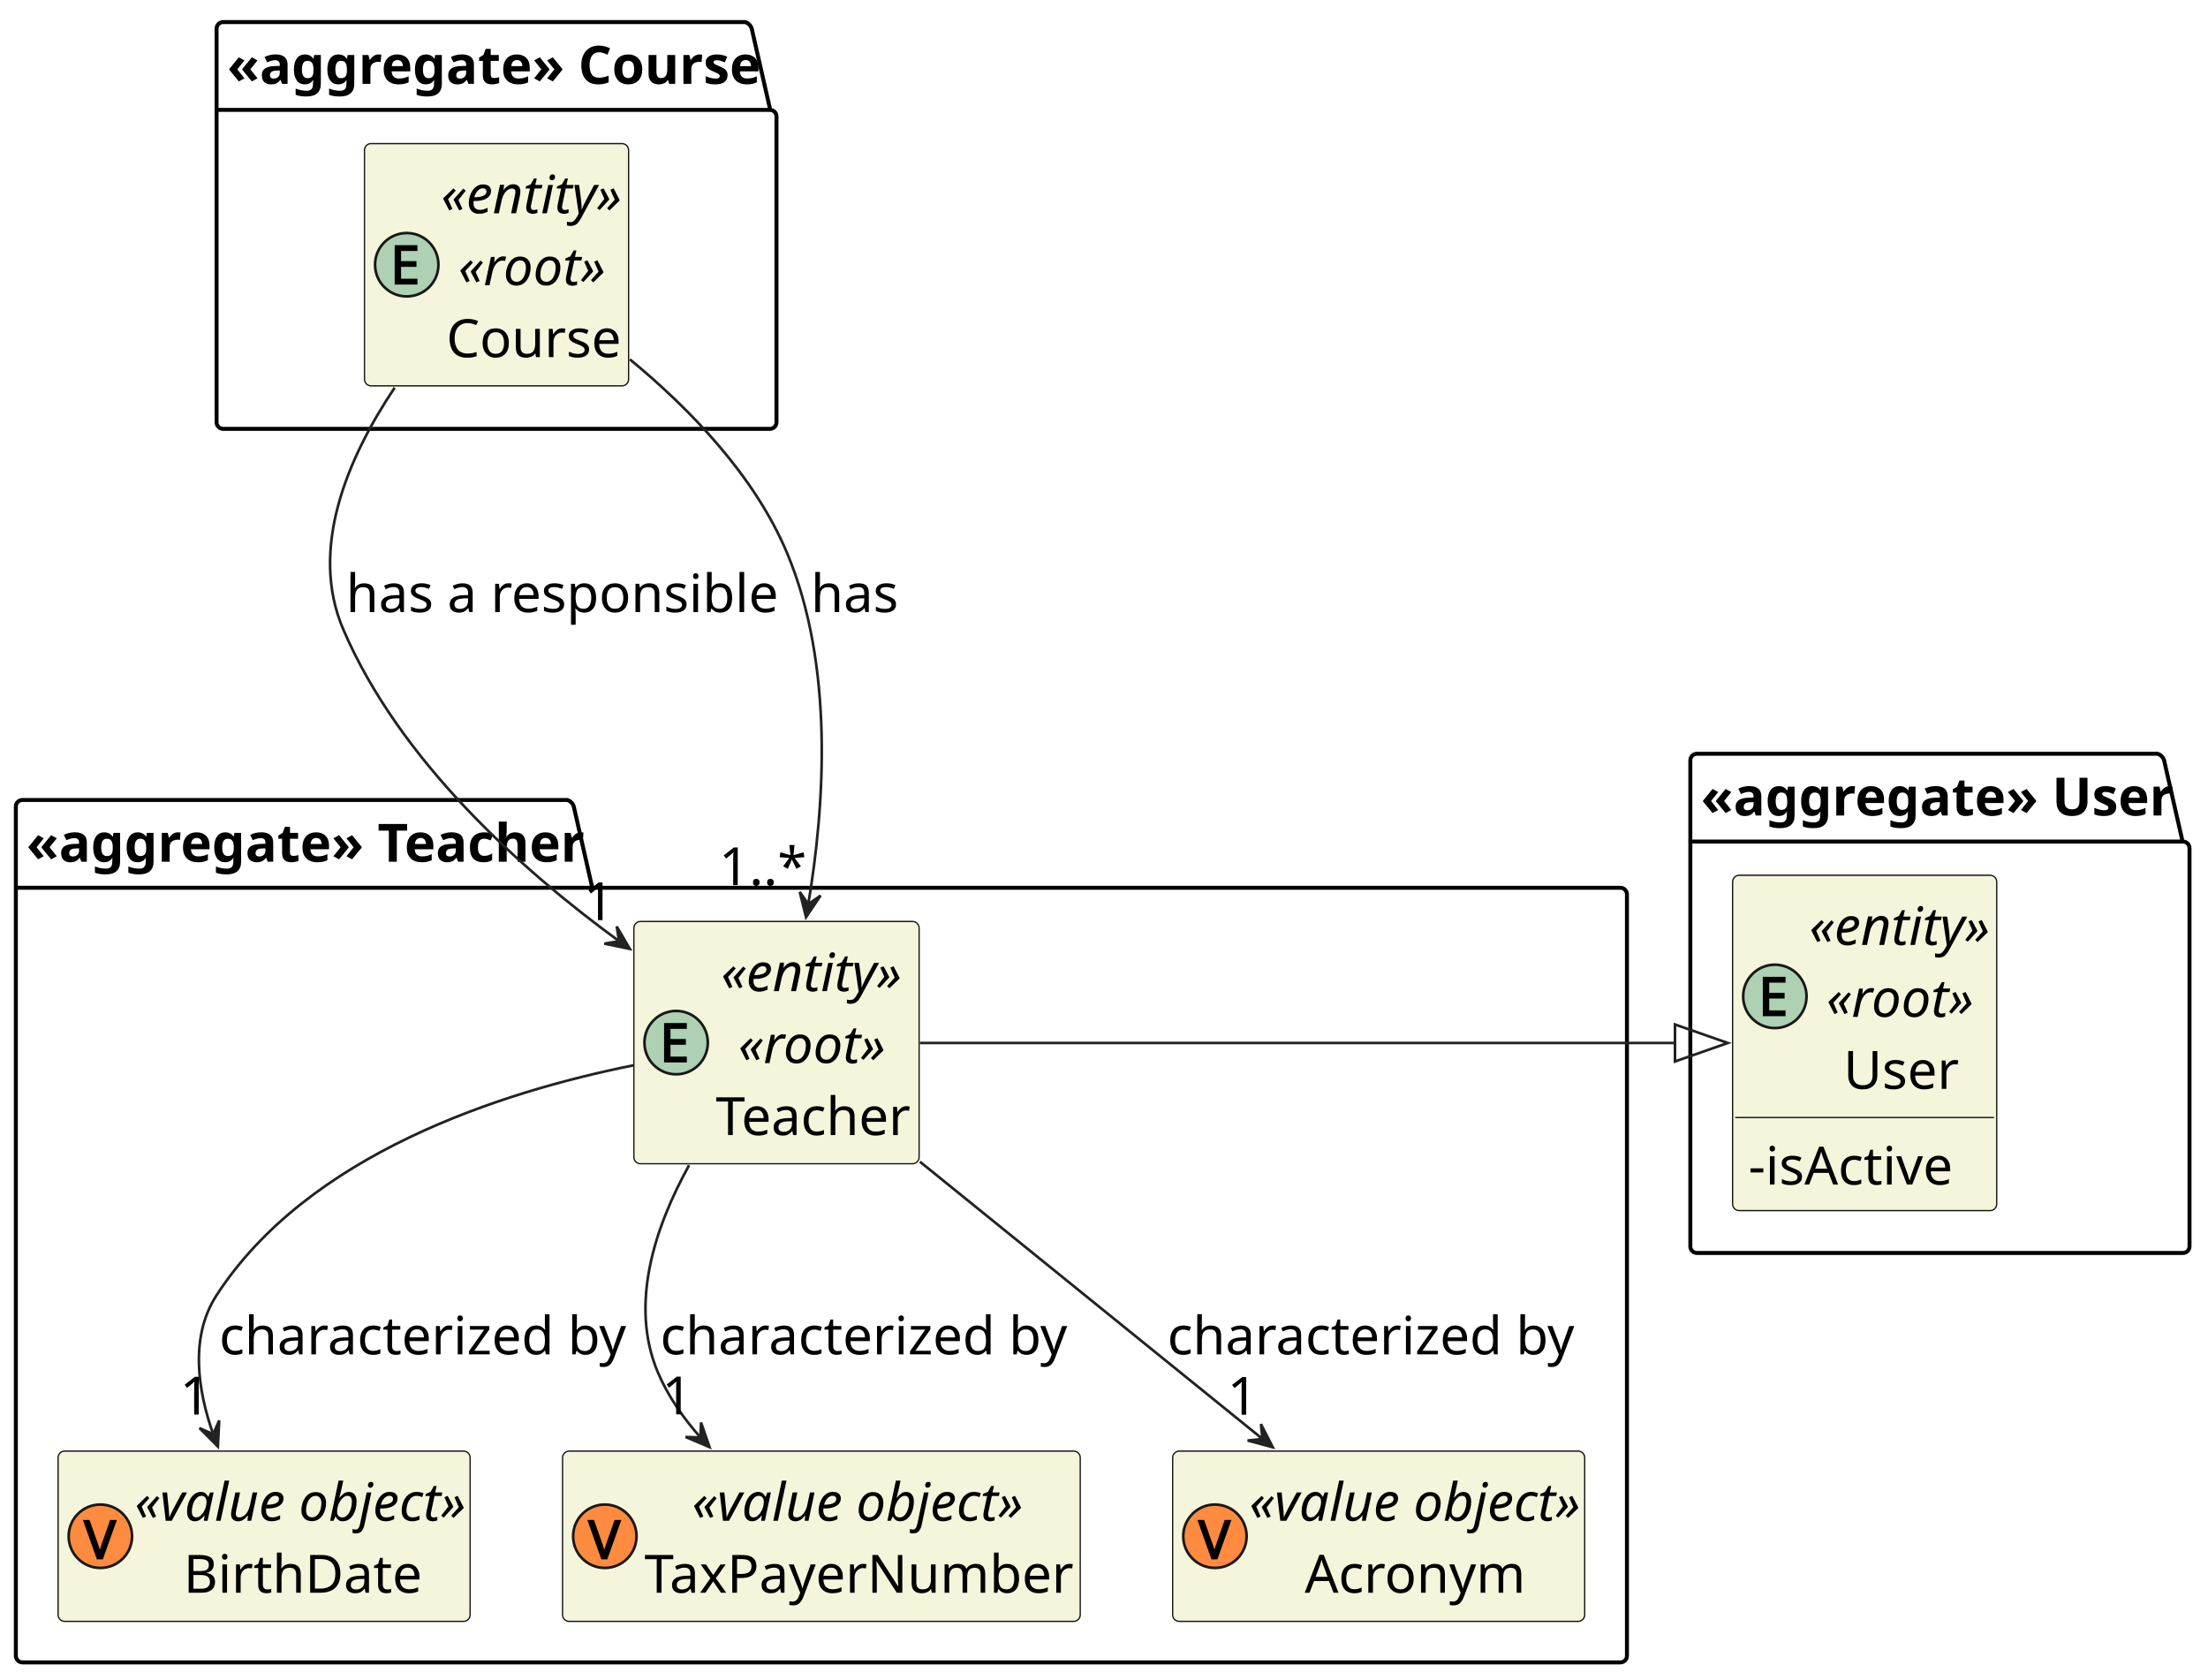
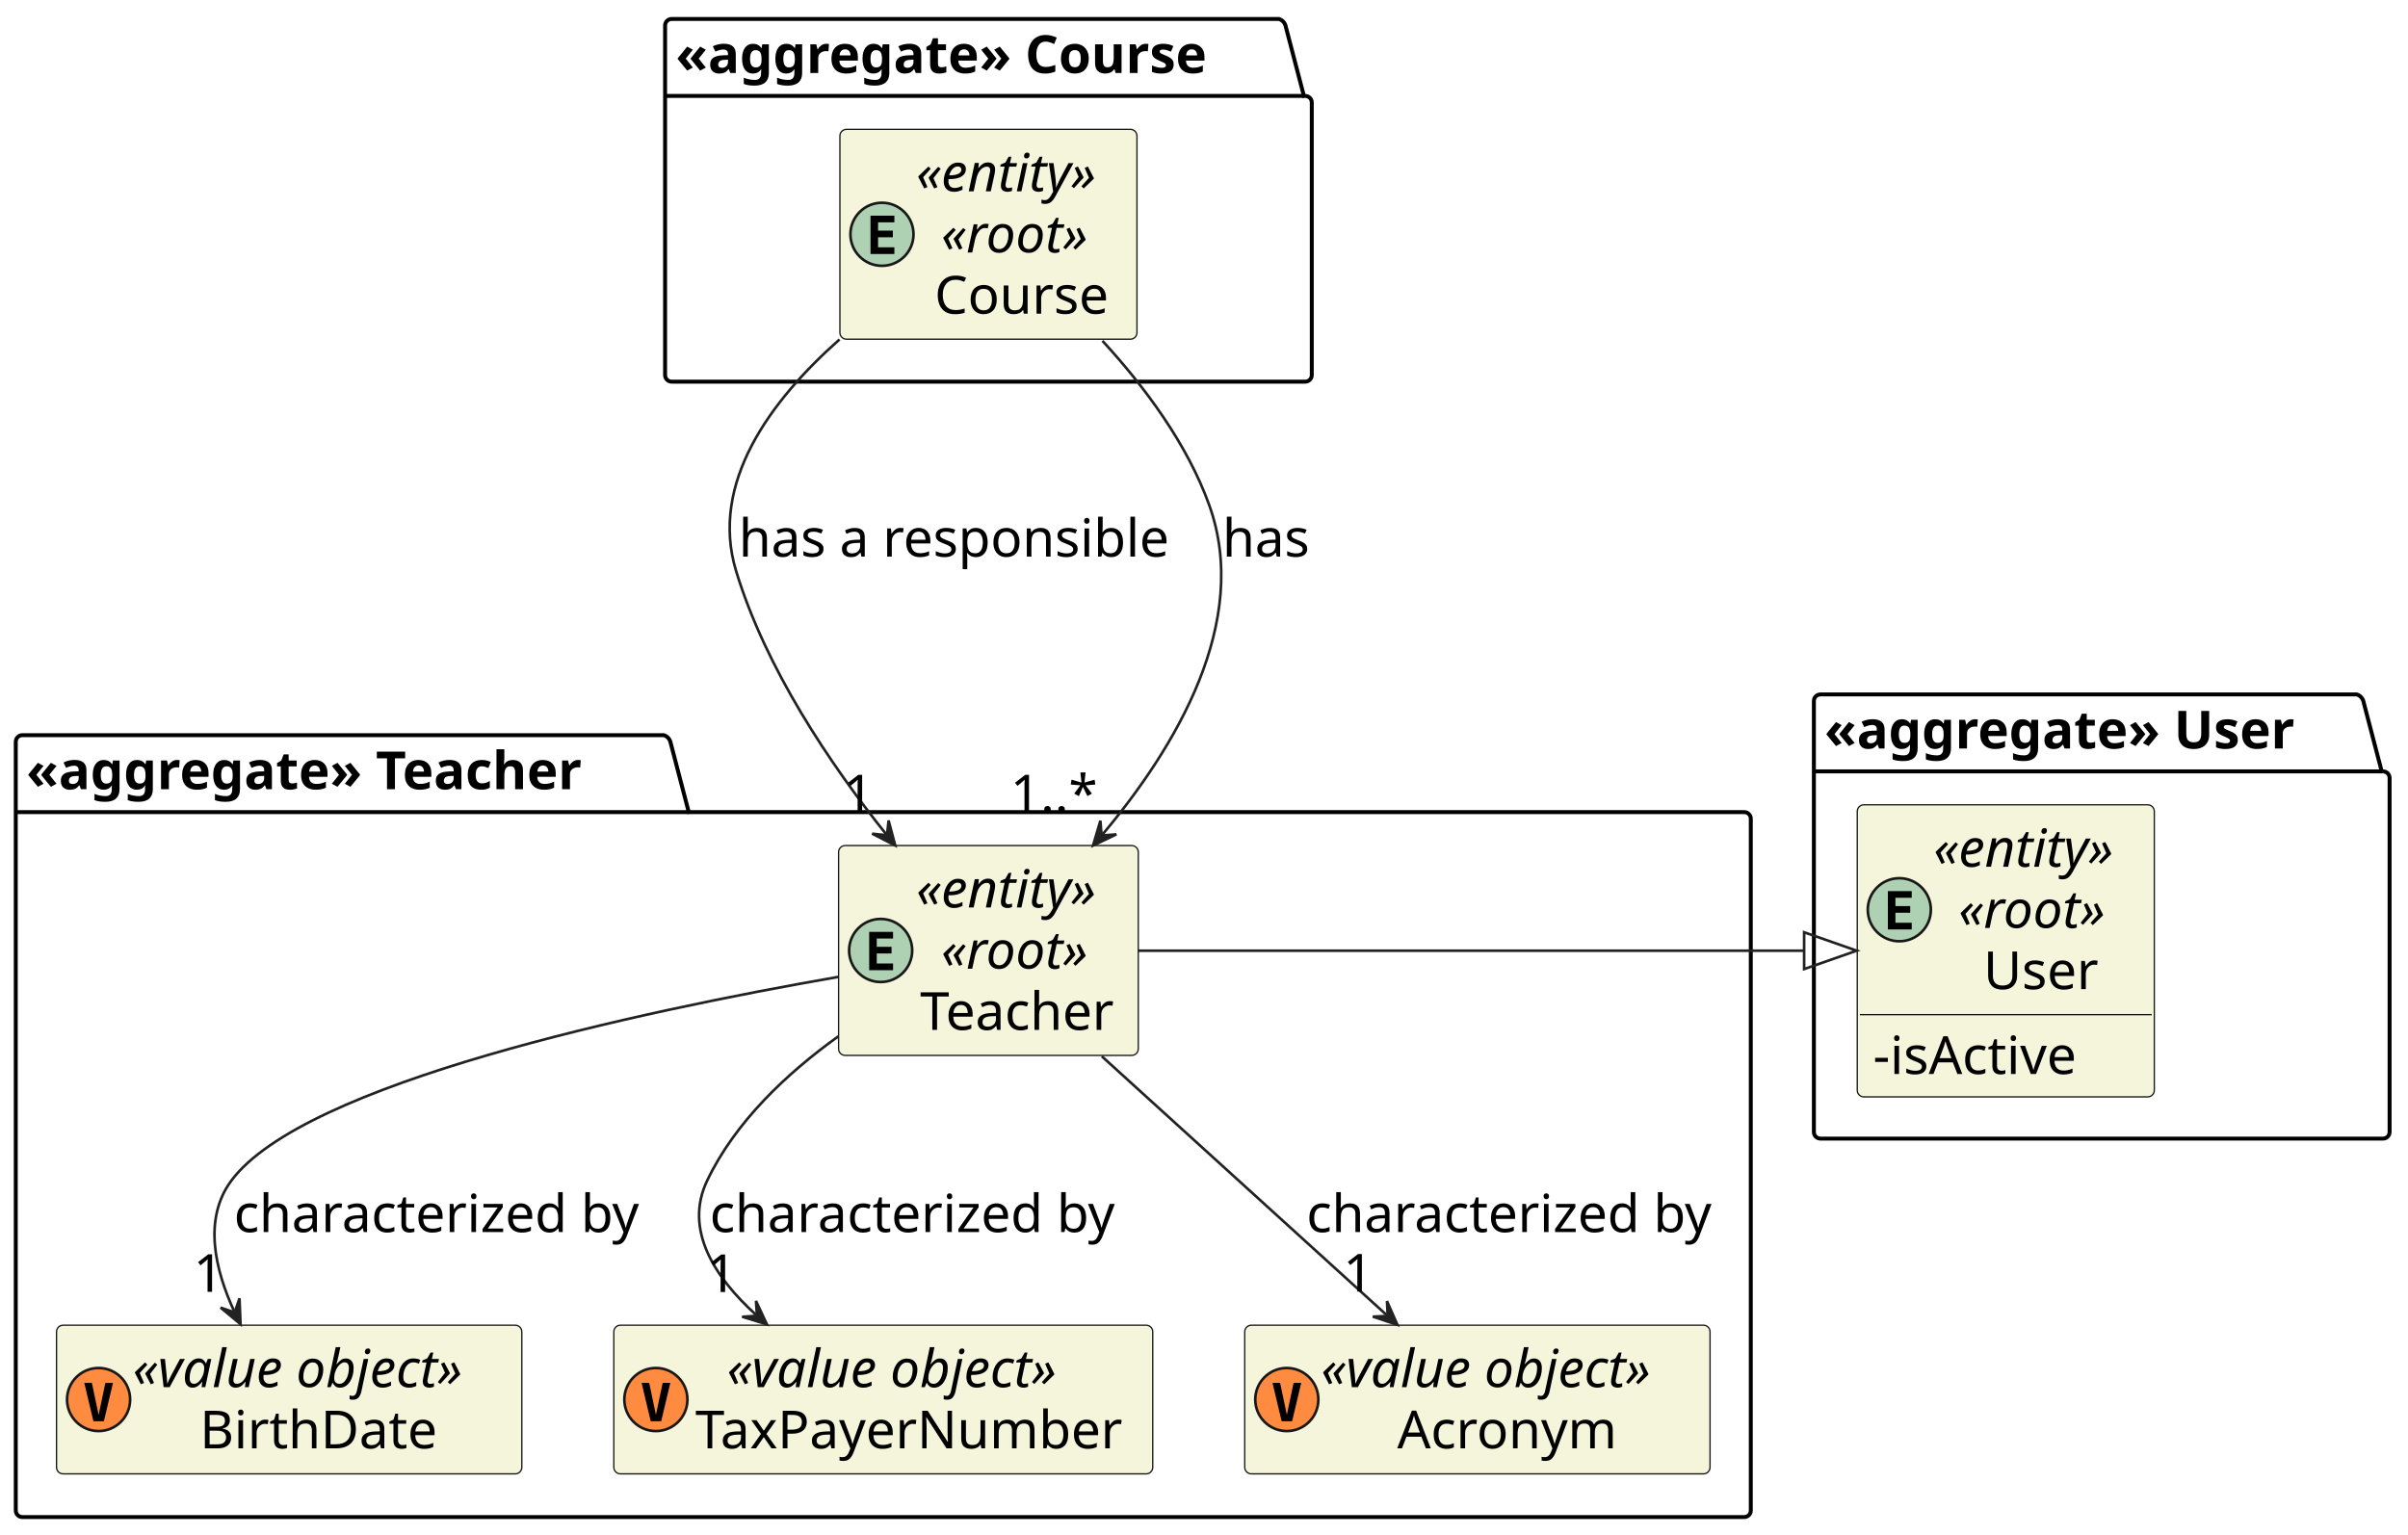
- <svg xmlns="http://www.w3.org/2000/svg" contentStyleType="text/css" height="636px" preserveAspectRatio="none" style="width:836px;height:636px;background:#FFFFFF;" version="1.1" viewBox="0 0 836 636" width="836px" zoomAndPan="magnify">
+ <svg xmlns="http://www.w3.org/2000/svg" contentStyleType="text/css" height="584px" preserveAspectRatio="none" style="width:916px;height:584px;background:#FFFFFF;" version="1.1" viewBox="0 0 916 584" width="916px" zoomAndPan="magnify">
  <defs />
  <g>
    <g id="cluster_&lt;&lt;aggregate&gt;&gt; User">
-       <path d="M642.5,285.36 L816.875,285.36 A3.75,3.75 0 0 1 819.375,287.86 L826.375,318.6 L826.5,318.6 A2.5,2.5 0 0 1 829,321.1 L829,471.86 A2.5,2.5 0 0 1 826.5,474.36 L642.5,474.36 A2.5,2.5 0 0 1 640,471.86 L640,287.86 A2.5,2.5 0 0 1 642.5,285.36 " fill="none" style="stroke:#000000;stroke-width:1.5;" />
-       <line style="stroke:#000000;stroke-width:1.5;" x1="640" x2="826.375" y1="318.6" y2="318.6" />
-       <text fill="#000000" font-family="sans-serif" font-size="20" font-weight="bold" lengthAdjust="spacing" textLength="173.375" x="644" y="308.74">«aggregate» User</text>
+       <path d="M692.5,264.217 L896.5,264.217 A3.75,3.75 0 0 1 899,266.717 L906,293.498 L906.5,293.498 A2.5,2.5 0 0 1 909,295.998 L909,430.717 A2.5,2.5 0 0 1 906.5,433.217 L692.5,433.217 A2.5,2.5 0 0 1 690,430.717 L690,266.717 A2.5,2.5 0 0 1 692.5,264.217 " fill="none" style="stroke:#000000;stroke-width:1.5;" />
+       <line style="stroke:#000000;stroke-width:1.5;" x1="690" x2="906" y1="293.498" y2="293.498" />
+       <text fill="#000000" font-family="sans-serif" font-size="20" font-weight="bold" lengthAdjust="spacing" textLength="203" x="694" y="284.781">«aggregate» User</text>
    </g>
    <g id="cluster_&lt;&lt;aggregate&gt;&gt; Course">
-       <path d="M84.5,8.36 L282.125,8.36 A3.75,3.75 0 0 1 284.625,10.86 L291.625,41.6 L291.5,41.6 A2.5,2.5 0 0 1 294,44.1 L294,159.86 A2.5,2.5 0 0 1 291.5,162.36 L84.5,162.36 A2.5,2.5 0 0 1 82,159.86 L82,10.86 A2.5,2.5 0 0 1 84.5,8.36 " fill="none" style="stroke:#000000;stroke-width:1.5;" />
-       <line style="stroke:#000000;stroke-width:1.5;" x1="82" x2="291.625" y1="41.6" y2="41.6" />
-       <text fill="#000000" font-family="sans-serif" font-size="20" font-weight="bold" lengthAdjust="spacing" textLength="196.625" x="86" y="31.74">«aggregate» Course</text>
+       <path d="M255.5,7.217 L486.5,7.217 A3.75,3.75 0 0 1 489,9.717 L496,36.498 L496.5,36.498 A2.5,2.5 0 0 1 499,38.998 L499,142.717 A2.5,2.5 0 0 1 496.5,145.217 L255.5,145.217 A2.5,2.5 0 0 1 253,142.717 L253,9.717 A2.5,2.5 0 0 1 255.5,7.217 " fill="none" style="stroke:#000000;stroke-width:1.5;" />
+       <line style="stroke:#000000;stroke-width:1.5;" x1="253" x2="496" y1="36.498" y2="36.498" />
+       <text fill="#000000" font-family="sans-serif" font-size="20" font-weight="bold" lengthAdjust="spacing" textLength="230" x="257" y="27.781">«aggregate» Course</text>
    </g>
    <g id="cluster_&lt;&lt;aggregate&gt;&gt; Teacher">
-       <path d="M8.5,302.86 L214.75,302.86 A3.75,3.75 0 0 1 217.25,305.36 L224.25,336.1 L613.5,336.1 A2.5,2.5 0 0 1 616,338.6 L616,626.86 A2.5,2.5 0 0 1 613.5,629.36 L8.5,629.36 A2.5,2.5 0 0 1 6,626.86 L6,305.36 A2.5,2.5 0 0 1 8.5,302.86 " fill="none" style="stroke:#000000;stroke-width:1.5;" />
-       <line style="stroke:#000000;stroke-width:1.5;" x1="6" x2="224.25" y1="336.1" y2="336.1" />
-       <text fill="#000000" font-family="sans-serif" font-size="20" font-weight="bold" lengthAdjust="spacing" textLength="205.25" x="10" y="326.24">«aggregate» Teacher</text>
+       <path d="M8.5,279.717 L252.5,279.717 A3.75,3.75 0 0 1 255,282.217 L262,308.998 L663.5,308.998 A2.5,2.5 0 0 1 666,311.498 L666,574.717 A2.5,2.5 0 0 1 663.5,577.217 L8.5,577.217 A2.5,2.5 0 0 1 6,574.717 L6,282.217 A2.5,2.5 0 0 1 8.5,279.717 " fill="none" style="stroke:#000000;stroke-width:1.5;" />
+       <line style="stroke:#000000;stroke-width:1.5;" x1="6" x2="262" y1="308.998" y2="308.998" />
+       <text fill="#000000" font-family="sans-serif" font-size="20" font-weight="bold" lengthAdjust="spacing" textLength="243" x="10" y="300.281">«aggregate» Teacher</text>
    </g>
    <g id="elem_User">
-       <rect codeLine="13" fill="#F5F5DC" height="126.96" id="User" rx="2.5" ry="2.5" style="stroke:#181818;stroke-width:0.5;" width="100" x="656" y="331.36" />
-       <ellipse cx="672" cy="377.22" fill="#ADD1B2" rx="12" ry="12" style="stroke:#181818;stroke-width:1.0;" />
-       <path d="M676.047,384.72 L667.438,384.72 L667.438,369.814 L676.047,369.814 L676.047,372.017 L669.859,372.017 L669.859,375.861 L675.688,375.861 L675.688,378.033 L669.859,378.033 L669.859,382.517 L676.047,382.517 L676.047,384.72 Z " fill="#000000" />
-       <text fill="#000000" font-family="sans-serif" font-size="20" font-style="italic" lengthAdjust="spacing" textLength="70" x="685" y="357.74">«entity»</text>
-       <text fill="#000000" font-family="sans-serif" font-size="20" font-style="italic" lengthAdjust="spacing" textLength="57" x="691.5" y="384.98">«root»</text>
-       <text fill="#000000" font-family="sans-serif" font-size="20" lengthAdjust="spacing" textLength="44" x="698" y="412.22">User</text>
-       <line style="stroke:#181818;stroke-width:0.5;" x1="657" x2="755" y1="423.08" y2="423.08" />
-       <text fill="#000000" font-family="sans-serif" font-size="20" lengthAdjust="spacing" textLength="77" x="662" y="448.46">-isActive</text>
+       <rect codeLine="13" fill="#F5F5DC" height="111.125" id="User" rx="2.5" ry="2.5" style="stroke:#181818;stroke-width:0.5;" width="113" x="706.5" y="306.217" />
+       <ellipse cx="722.5" cy="346.139" fill="#ADD1B2" rx="12" ry="12" style="stroke:#181818;stroke-width:1.0;" />
+       <path d="M727.219,353.639 L718.141,353.639 L718.141,339.06 L727.219,339.06 L727.219,341.592 L721.016,341.592 L721.016,344.748 L726.641,344.748 L726.641,347.279 L721.016,347.279 L721.016,351.092 L727.219,351.092 L727.219,353.639 Z " fill="#000000" />
+       <text fill="#000000" font-family="sans-serif" font-size="20" font-style="italic" lengthAdjust="spacing" textLength="83" x="735.5" y="329.781">«entity»</text>
+       <text fill="#000000" font-family="sans-serif" font-size="20" font-style="italic" lengthAdjust="spacing" textLength="64" x="745" y="353.062">«root»</text>
+       <text fill="#000000" font-family="sans-serif" font-size="20" lengthAdjust="spacing" textLength="45" x="754.5" y="376.344">User</text>
+       <line style="stroke:#181818;stroke-width:0.5;" x1="707.5" x2="818.5" y1="386.06" y2="386.06" />
+       <text fill="#000000" font-family="sans-serif" font-size="20" lengthAdjust="spacing" textLength="85" x="712.5" y="408.625">-isActive</text>
    </g>
    <g id="elem_Course">
-       <rect codeLine="21" fill="#F5F5DC" height="91.72" id="Course" rx="2.5" ry="2.5" style="stroke:#181818;stroke-width:0.5;" width="100" x="138" y="54.36" />
-       <ellipse cx="154" cy="100.22" fill="#ADD1B2" rx="12" ry="12" style="stroke:#181818;stroke-width:1.0;" />
-       <path d="M158.047,107.72 L149.438,107.72 L149.438,92.814 L158.047,92.814 L158.047,95.017 L151.859,95.017 L151.859,98.861 L157.688,98.861 L157.688,101.032 L151.859,101.032 L151.859,105.517 L158.047,105.517 L158.047,107.72 Z " fill="#000000" />
-       <text fill="#000000" font-family="sans-serif" font-size="20" font-style="italic" lengthAdjust="spacing" textLength="70" x="167" y="80.74">«entity»</text>
-       <text fill="#000000" font-family="sans-serif" font-size="20" font-style="italic" lengthAdjust="spacing" textLength="57" x="173.5" y="107.98">«root»</text>
-       <text fill="#000000" font-family="sans-serif" font-size="20" lengthAdjust="spacing" textLength="66" x="169" y="135.22">Course</text>
+       <rect codeLine="21" fill="#F5F5DC" height="79.844" id="Course" rx="2.5" ry="2.5" style="stroke:#181818;stroke-width:0.5;" width="113" x="319.5" y="49.217" />
+       <ellipse cx="335.5" cy="89.139" fill="#ADD1B2" rx="12" ry="12" style="stroke:#181818;stroke-width:1.0;" />
+       <path d="M340.219,96.639 L331.141,96.639 L331.141,82.061 L340.219,82.061 L340.219,84.592 L334.016,84.592 L334.016,87.748 L339.641,87.748 L339.641,90.279 L334.016,90.279 L334.016,94.092 L340.219,94.092 L340.219,96.639 Z " fill="#000000" />
+       <text fill="#000000" font-family="sans-serif" font-size="20" font-style="italic" lengthAdjust="spacing" textLength="83" x="348.5" y="72.781">«entity»</text>
+       <text fill="#000000" font-family="sans-serif" font-size="20" font-style="italic" lengthAdjust="spacing" textLength="64" x="358" y="96.062">«root»</text>
+       <text fill="#000000" font-family="sans-serif" font-size="20" lengthAdjust="spacing" textLength="69" x="355.5" y="119.344">Course</text>
    </g>
    <g id="elem_Teacher">
-       <rect codeLine="32" fill="#F5F5DC" height="91.72" id="Teacher" rx="2.5" ry="2.5" style="stroke:#181818;stroke-width:0.5;" width="108" x="240" y="348.86" />
-       <ellipse cx="256" cy="394.72" fill="#ADD1B2" rx="12" ry="12" style="stroke:#181818;stroke-width:1.0;" />
-       <path d="M260.047,402.22 L251.438,402.22 L251.438,387.314 L260.047,387.314 L260.047,389.517 L253.859,389.517 L253.859,393.361 L259.688,393.361 L259.688,395.533 L253.859,395.533 L253.859,400.017 L260.047,400.017 L260.047,402.22 Z " fill="#000000" />
-       <text fill="#000000" font-family="sans-serif" font-size="20" font-style="italic" lengthAdjust="spacing" textLength="70" x="273" y="375.24">«entity»</text>
-       <text fill="#000000" font-family="sans-serif" font-size="20" font-style="italic" lengthAdjust="spacing" textLength="57" x="279.5" y="402.48">«root»</text>
-       <text fill="#000000" font-family="sans-serif" font-size="20" lengthAdjust="spacing" textLength="74" x="271" y="429.72">Teacher</text>
+       <rect codeLine="32" fill="#F5F5DC" height="79.844" id="Teacher" rx="2.5" ry="2.5" style="stroke:#181818;stroke-width:0.5;" width="114" x="319" y="321.717" />
+       <ellipse cx="335" cy="361.639" fill="#ADD1B2" rx="12" ry="12" style="stroke:#181818;stroke-width:1.0;" />
+       <path d="M339.719,369.139 L330.641,369.139 L330.641,354.56 L339.719,354.56 L339.719,357.092 L333.516,357.092 L333.516,360.248 L339.141,360.248 L339.141,362.779 L333.516,362.779 L333.516,366.592 L339.719,366.592 L339.719,369.139 Z " fill="#000000" />
+       <text fill="#000000" font-family="sans-serif" font-size="20" font-style="italic" lengthAdjust="spacing" textLength="83" x="348.5" y="345.281">«entity»</text>
+       <text fill="#000000" font-family="sans-serif" font-size="20" font-style="italic" lengthAdjust="spacing" textLength="64" x="358" y="368.562">«root»</text>
+       <text fill="#000000" font-family="sans-serif" font-size="20" lengthAdjust="spacing" textLength="80" x="350" y="391.844">Teacher</text>
    </g>
    <g id="elem_BirthDate">
-       <rect codeLine="35" fill="#F5F5DC" height="64.48" id="BirthDate" rx="2.5" ry="2.5" style="stroke:#181818;stroke-width:0.5;" width="156" x="22" y="549.36" />
-       <ellipse cx="38" cy="581.6" fill="#FF8B40" rx="12" ry="12" style="stroke:#181818;stroke-width:1.0;" />
-       <path d="M44.25,575.444 L38.938,590.35 L36.688,590.35 L31.375,575.444 L33.906,575.444 L37.203,584.803 Q37.422,585.397 37.578,585.944 Q37.75,586.491 37.875,586.991 Q38.016,587.475 37.812,587.522 Q37.594,587.491 37.734,586.975 Q37.875,586.459 38.047,585.928 Q38.219,585.381 38.422,584.772 L41.688,575.444 L44.25,575.444 Z " fill="#000000" />
-       <text fill="#000000" font-family="sans-serif" font-size="20" font-style="italic" lengthAdjust="spacing" textLength="126" x="51" y="575.74">«value object»</text>
-       <text fill="#000000" font-family="sans-serif" font-size="20" lengthAdjust="spacing" textLength="89" x="69.5" y="602.98">BirthDate</text>
+       <rect codeLine="35" fill="#F5F5DC" height="56.562" id="BirthDate" rx="2.5" ry="2.5" style="stroke:#181818;stroke-width:0.5;" width="177" x="21.5" y="504.217" />
+       <ellipse cx="37.5" cy="532.498" fill="#FF8B40" rx="12" ry="12" style="stroke:#181818;stroke-width:1.0;" />
+       <path d="M37.516,538.342 L40.078,526.17 L42.984,526.17 L39.516,540.748 L35.531,540.748 L32.062,526.17 L34.953,526.17 L37.516,538.342 Z " fill="#000000" />
+       <text fill="#000000" font-family="sans-serif" font-size="20" font-style="italic" lengthAdjust="spacing" textLength="147" x="50.5" y="527.781">«value object»</text>
+       <text fill="#000000" font-family="sans-serif" font-size="20" lengthAdjust="spacing" textLength="96" x="76" y="551.062">BirthDate</text>
    </g>
    <g id="elem_TaxPayerNumber">
-       <rect codeLine="36" fill="#F5F5DC" height="64.48" id="TaxPayerNumber" rx="2.5" ry="2.5" style="stroke:#181818;stroke-width:0.5;" width="196" x="213" y="549.36" />
-       <ellipse cx="229" cy="581.6" fill="#FF8B40" rx="12" ry="12" style="stroke:#181818;stroke-width:1.0;" />
-       <path d="M235.25,575.444 L229.938,590.35 L227.688,590.35 L222.375,575.444 L224.906,575.444 L228.203,584.803 Q228.422,585.397 228.578,585.944 Q228.75,586.491 228.875,586.991 Q229.016,587.475 228.812,587.522 Q228.594,587.491 228.734,586.975 Q228.875,586.459 229.047,585.928 Q229.219,585.381 229.422,584.772 L232.688,575.444 L235.25,575.444 Z " fill="#000000" />
-       <text fill="#000000" font-family="sans-serif" font-size="20" font-style="italic" lengthAdjust="spacing" textLength="126" x="262" y="575.74">«value object»</text>
-       <text fill="#000000" font-family="sans-serif" font-size="20" lengthAdjust="spacing" textLength="162" x="244" y="602.98">TaxPayerNumber</text>
+       <rect codeLine="36" fill="#F5F5DC" height="56.562" id="TaxPayerNumber" rx="2.5" ry="2.5" style="stroke:#181818;stroke-width:0.5;" width="205" x="233.5" y="504.217" />
+       <ellipse cx="249.5" cy="532.498" fill="#FF8B40" rx="12" ry="12" style="stroke:#181818;stroke-width:1.0;" />
+       <path d="M249.516,538.342 L252.078,526.17 L254.984,526.17 L251.516,540.748 L247.531,540.748 L244.062,526.17 L246.953,526.17 L249.516,538.342 Z " fill="#000000" />
+       <text fill="#000000" font-family="sans-serif" font-size="20" font-style="italic" lengthAdjust="spacing" textLength="147" x="276.5" y="527.781">«value object»</text>
+       <text fill="#000000" font-family="sans-serif" font-size="20" lengthAdjust="spacing" textLength="171" x="264.5" y="551.062">TaxPayerNumber</text>
    </g>
    <g id="elem_Acronym">
-       <rect codeLine="37" fill="#F5F5DC" height="64.48" id="Acronym" rx="2.5" ry="2.5" style="stroke:#181818;stroke-width:0.5;" width="156" x="444" y="549.36" />
-       <ellipse cx="460" cy="581.6" fill="#FF8B40" rx="12" ry="12" style="stroke:#181818;stroke-width:1.0;" />
-       <path d="M466.25,575.444 L460.938,590.35 L458.688,590.35 L453.375,575.444 L455.906,575.444 L459.203,584.803 Q459.422,585.397 459.578,585.944 Q459.75,586.491 459.875,586.991 Q460.016,587.475 459.812,587.522 Q459.594,587.491 459.734,586.975 Q459.875,586.459 460.047,585.928 Q460.219,585.381 460.422,584.772 L463.688,575.444 L466.25,575.444 Z " fill="#000000" />
-       <text fill="#000000" font-family="sans-serif" font-size="20" font-style="italic" lengthAdjust="spacing" textLength="126" x="473" y="575.74">«value object»</text>
-       <text fill="#000000" font-family="sans-serif" font-size="20" lengthAdjust="spacing" textLength="84" x="494" y="602.98">Acronym</text>
+       <rect codeLine="37" fill="#F5F5DC" height="56.562" id="Acronym" rx="2.5" ry="2.5" style="stroke:#181818;stroke-width:0.5;" width="177" x="473.5" y="504.217" />
+       <ellipse cx="489.5" cy="532.498" fill="#FF8B40" rx="12" ry="12" style="stroke:#181818;stroke-width:1.0;" />
+       <path d="M489.516,538.342 L492.078,526.17 L494.984,526.17 L491.516,540.748 L487.531,540.748 L484.062,526.17 L486.953,526.17 L489.516,538.342 Z " fill="#000000" />
+       <text fill="#000000" font-family="sans-serif" font-size="20" font-style="italic" lengthAdjust="spacing" textLength="147" x="502.5" y="527.781">«value object»</text>
+       <text fill="#000000" font-family="sans-serif" font-size="20" lengthAdjust="spacing" textLength="89" x="531.5" y="551.062">Acronym</text>
    </g>
    <g id="link_Teacher_BirthDate">
-       <path codeLine="39" d="M239.82,403.32 C189.3,413.48 116.66,436.96 82,490.36 C71.87,505.97 74.73,526.07 80.83,543.31 " fill="none" id="Teacher-to-BirthDate" style="stroke:#222222;stroke-width:1.0;" />
-       <polygon fill="#222222" points="82.48,547.63,83.003,537.795,80.695,542.96,75.53,540.652,82.48,547.63" style="stroke:#222222;stroke-width:1.0;" />
-       <text fill="#000000" font-family="sans-serif" font-size="20" lengthAdjust="spacing" textLength="152" x="83" y="512.74">characterized by</text>
-       <text fill="#000000" font-family="sans-serif" font-size="20" lengthAdjust="spacing" textLength="11" x="68.144" y="535.524">1</text>
+       <path codeLine="39" d="M318.85,371.697 C243.05,384.907 115.61,412.097 88,449.217 C77.25,463.677 81.67,483.007 89.27,499.327 " fill="none" id="Teacher-to-BirthDate" style="stroke:#222222;stroke-width:1.0;" />
+       <polygon fill="#222222" points="91.5,503.837,91.103,493.996,89.287,499.353,83.93,497.537,91.5,503.837" style="stroke:#222222;stroke-width:1.0;" />
+       <text fill="#000000" font-family="sans-serif" font-size="20" lengthAdjust="spacing" textLength="167" x="89" y="468.781">characterized by</text>
+       <text fill="#000000" font-family="sans-serif" font-size="20" lengthAdjust="spacing" textLength="13" x="73.578" y="491.522">1</text>
    </g>
    <g id="link_Teacher_TaxPayerNumber">
-       <path codeLine="40" d="M260.91,441.13 C247.88,464.67 238.29,493.79 249,519.36 C252.82,528.47 258.73,536.91 265.42,544.42 " fill="none" id="Teacher-to-TaxPayerNumber" style="stroke:#222222;stroke-width:1.0;" />
-       <polygon fill="#222222" points="268.65,547.87,265.433,538.561,265.238,544.215,259.585,544.02,268.65,547.87" style="stroke:#222222;stroke-width:1.0;" />
-       <text fill="#000000" font-family="sans-serif" font-size="20" lengthAdjust="spacing" textLength="152" x="250" y="512.74">characterized by</text>
-       <text fill="#000000" font-family="sans-serif" font-size="20" lengthAdjust="spacing" textLength="11" x="250.633" y="535.454">1</text>
+       <path codeLine="40" d="M318.95,394.277 C299.37,408.317 279.7,426.797 269,449.217 C260.13,467.787 271.71,485.837 287.61,500.297 " fill="none" id="Teacher-to-TaxPayerNumber" style="stroke:#222222;stroke-width:1.0;" />
+       <polygon fill="#222222" points="291.73,503.897,287.572,494.969,287.96,500.612,282.317,501.001,291.73,503.897" style="stroke:#222222;stroke-width:1.0;" />
+       <text fill="#000000" font-family="sans-serif" font-size="20" lengthAdjust="spacing" textLength="167" x="270" y="468.781">characterized by</text>
+       <text fill="#000000" font-family="sans-serif" font-size="20" lengthAdjust="spacing" textLength="13" x="268.735" y="491.594">1</text>
    </g>
    <g id="link_Teacher_Acronym">
-       <path codeLine="41" d="M348.32,439.82 C388.03,471.95 441.19,514.97 478.19,544.91 " fill="none" id="Teacher-to-Acronym" style="stroke:#222222;stroke-width:1.0;" />
-       <polygon fill="#222222" points="481.9,547.91,477.418,539.14,478.012,544.766,472.387,545.36,481.9,547.91" style="stroke:#222222;stroke-width:1.0;" />
-       <text fill="#000000" font-family="sans-serif" font-size="20" lengthAdjust="spacing" textLength="152" x="442" y="512.74">characterized by</text>
-       <text fill="#000000" font-family="sans-serif" font-size="20" lengthAdjust="spacing" textLength="11" x="464.723" y="535.601">1</text>
+       <path codeLine="41" d="M419.14,401.917 C452.11,431.867 496.95,472.607 527.54,500.407 " fill="none" id="Teacher-to-Acronym" style="stroke:#222222;stroke-width:1.0;" />
+       <polygon fill="#222222" points="531.57,504.067,527.612,495.048,527.874,500.699,522.223,500.962,531.57,504.067" style="stroke:#222222;stroke-width:1.0;" />
+       <text fill="#000000" font-family="sans-serif" font-size="20" lengthAdjust="spacing" textLength="167" x="497" y="468.781">characterized by</text>
+       <text fill="#000000" font-family="sans-serif" font-size="20" lengthAdjust="spacing" textLength="13" x="510.953" y="491.424">1</text>
    </g>
    <g id="link_Teacher_User">
-       <path codeLine="43" d="M348.32,394.86 C443.67,394.86 539.03,394.86 634.39,394.86 " fill="none" id="Teacher-to-User" style="stroke:#222222;stroke-width:1.0;" />
-       <polygon fill="none" points="634.19,387.86,654.19,394.86,634.19,401.86,634.19,387.86" style="stroke:#222222;stroke-width:1.0;" />
+       <path codeLine="43" d="M433.07,361.717 C517.47,361.717 601.88,361.717 686.28,361.717 " fill="none" id="Teacher-to-User" style="stroke:#222222;stroke-width:1.0;" />
+       <polygon fill="none" points="686.29,354.717,706.29,361.717,686.29,368.717,686.29,354.717" style="stroke:#222222;stroke-width:1.0;" />
    </g>
    <g id="link_Course_Teacher">
-       <path codeLine="45" d="M149.42,146.77 C131.56,173.47 116.89,207.87 130,238.36 C151.28,287.86 196.93,329.01 234.67,356.51 " fill="none" id="Course-to-Teacher" style="stroke:#222222;stroke-width:1.0;" />
-       <polygon fill="#222222" points="238.48,359.25,233.504,350.751,234.419,356.333,228.837,357.248,238.48,359.25" style="stroke:#222222;stroke-width:1.0;" />
-       <text fill="#000000" font-family="sans-serif" font-size="20" lengthAdjust="spacing" textLength="162" x="131" y="231.74">has a responsible</text>
-       <text fill="#000000" font-family="sans-serif" font-size="20" lengthAdjust="spacing" textLength="11" x="221.038" y="348.364">1</text>
+       <path codeLine="45" d="M319.36,129.147 C293.16,152.357 269.84,183.757 280,217.217 C291.28,254.377 315.74,290.687 337.14,317.477 " fill="none" id="Course-to-Teacher" style="stroke:#222222;stroke-width:1.0;" />
+       <polygon fill="#222222" points="340.55,321.697,338.017,312.179,337.413,317.804,331.788,317.199,340.55,321.697" style="stroke:#222222;stroke-width:1.0;" />
+       <text fill="#000000" font-family="sans-serif" font-size="20" lengthAdjust="spacing" textLength="174" x="281" y="211.781">has a responsible</text>
+       <text fill="#000000" font-family="sans-serif" font-size="20" lengthAdjust="spacing" textLength="13" x="320.864" y="309.085">1</text>
    </g>
    <g id="link_Course_Teacher">
-       <path codeLine="46" d="M238.49,136.05 C261.25,154.8 285.73,180.12 298,209.36 C315.77,251.71 312.39,304.47 305.97,342.71 " fill="none" id="Course-to-Teacher-1" style="stroke:#222222;stroke-width:1.0;" />
-       <polygon fill="#222222" points="305.18,347.23,310.686,339.064,306.051,342.306,302.808,337.671,305.18,347.23" style="stroke:#222222;stroke-width:1.0;" />
-       <text fill="#000000" font-family="sans-serif" font-size="20" lengthAdjust="spacing" textLength="33" x="307" y="231.74">has</text>
-       <text fill="#000000" font-family="sans-serif" font-size="20" lengthAdjust="spacing" textLength="32" x="272.226" y="335.121">1..*</text>
+       <path codeLine="46" d="M419.37,129.687 C435.38,147.097 451.63,168.897 460,192.217 C475.91,236.567 447.27,284.387 419.21,317.717 " fill="none" id="Course-to-Teacher-1" style="stroke:#222222;stroke-width:1.0;" />
+       <polygon fill="#222222" points="415.79,321.707,424.675,317.457,419.036,317.904,418.59,312.264,415.79,321.707" style="stroke:#222222;stroke-width:1.0;" />
+       <text fill="#000000" font-family="sans-serif" font-size="20" lengthAdjust="spacing" textLength="35" x="465" y="211.781">has</text>
+       <text fill="#000000" font-family="sans-serif" font-size="20" lengthAdjust="spacing" textLength="35" x="384.342" y="309.097">1..*</text>
    </g>
  </g>
</svg>
